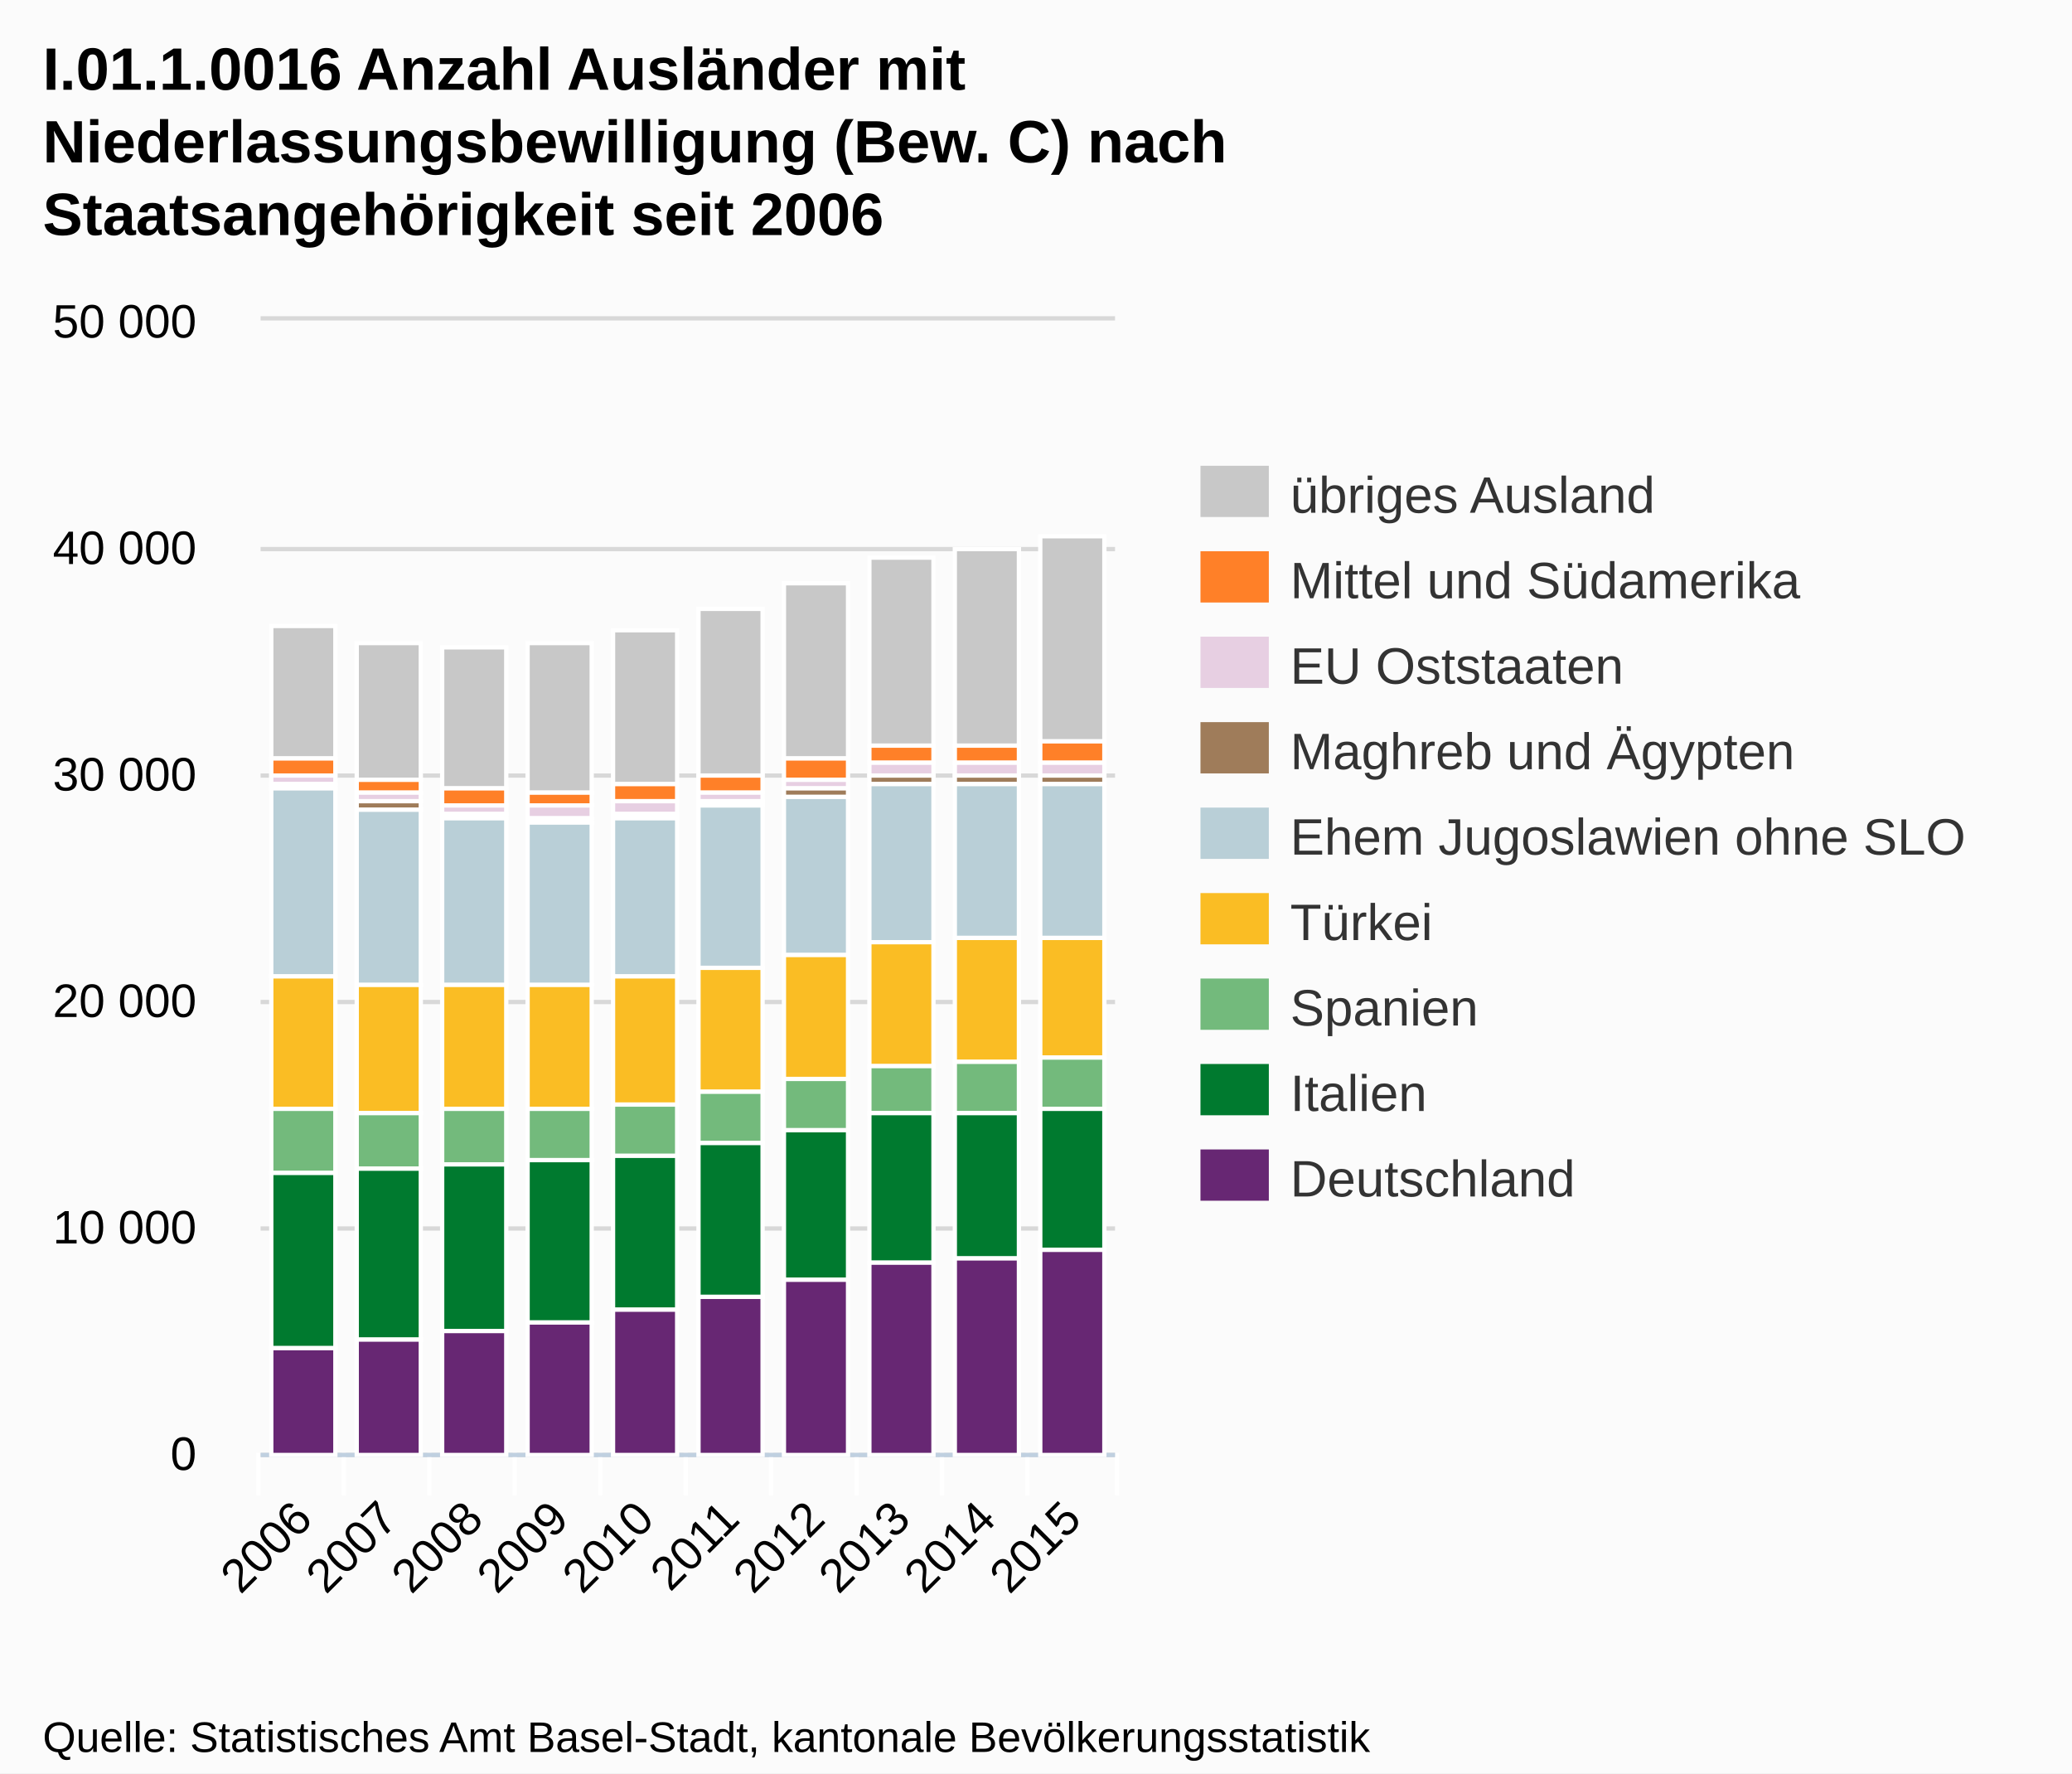
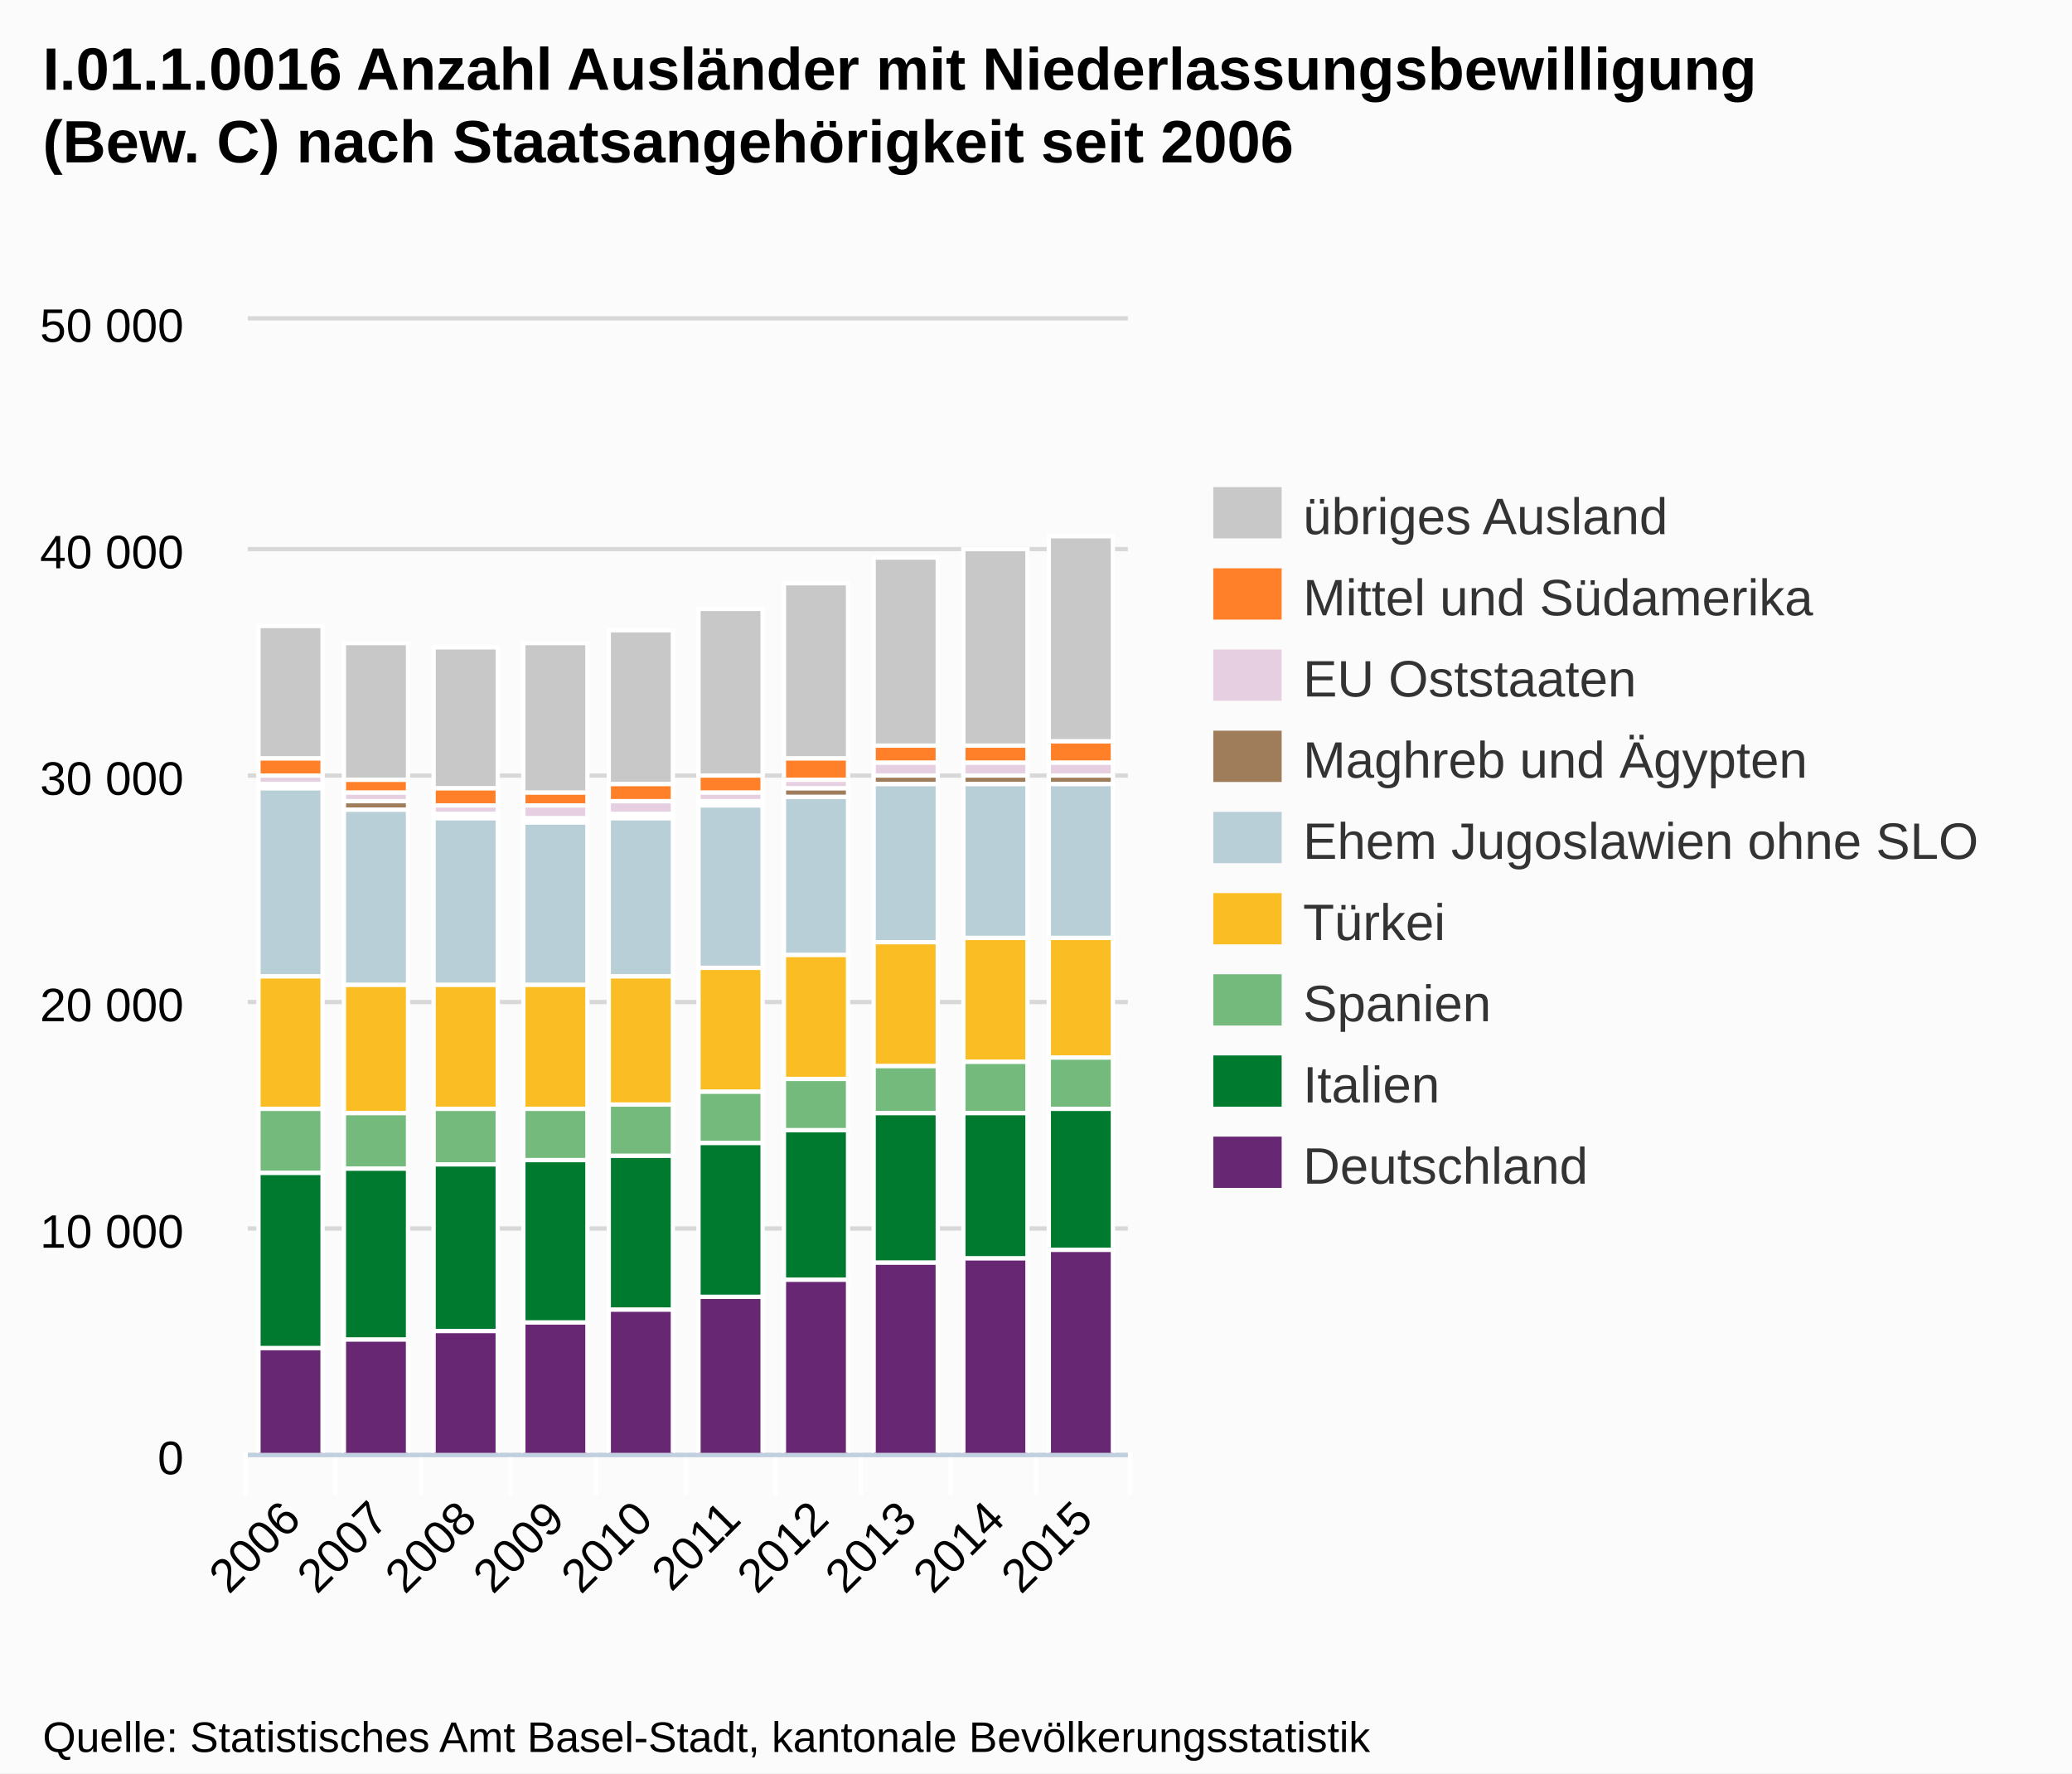
- <svg xmlns="http://www.w3.org/2000/svg" version="1.1" style="font-family:Arial;font-size:12px;" viewBox="0 0 485 415">
+ <svg xmlns="http://www.w3.org/2000/svg" version="1.1" style="font-family:arial;font-size:12px;" viewBox="0 0 485 415">
  <defs>
-     <clippath id="highcharts-1">
-       <rect x="0" y="0" width="200" height="265" />
-     </clippath>
+     <clipPath id="highcharts-3">
+       <rect x="0" y="0" width="206" height="265" />
+     </clipPath>
  </defs>
  <rect x="0" y="0" width="485" height="415" fill="#fbfbfb" class=" highcharts-background" />
  <g class="highcharts-grid" />
  <g class="highcharts-grid">
-     <path fill="none" d="M 61 340.5 L 261 340.5" stroke="#D8D8D8" stroke-width="1" opacity="1" />
-     <path fill="none" d="M 61 287.5 L 261 287.5" stroke="#D8D8D8" stroke-width="1" opacity="1" />
-     <path fill="none" d="M 61 234.5 L 261 234.5" stroke="#D8D8D8" stroke-width="1" opacity="1" />
-     <path fill="none" d="M 61 181.5 L 261 181.5" stroke="#D8D8D8" stroke-width="1" opacity="1" />
-     <path fill="none" d="M 61 128.5 L 261 128.5" stroke="#D8D8D8" stroke-width="1" opacity="1" />
-     <path fill="none" d="M 61 74.5 L 261 74.5" stroke="#D8D8D8" stroke-width="1" opacity="1" />
+     <path fill="none" d="M 58 340.5 L 264 340.5" stroke="#D8D8D8" stroke-width="1" opacity="1" />
+     <path fill="none" d="M 58 287.5 L 264 287.5" stroke="#D8D8D8" stroke-width="1" opacity="1" />
+     <path fill="none" d="M 58 234.5 L 264 234.5" stroke="#D8D8D8" stroke-width="1" opacity="1" />
+     <path fill="none" d="M 58 181.5 L 264 181.5" stroke="#D8D8D8" stroke-width="1" opacity="1" />
+     <path fill="none" d="M 58 128.5 L 264 128.5" stroke="#D8D8D8" stroke-width="1" opacity="1" />
+     <path fill="none" d="M 58 74.5 L 264 74.5" stroke="#D8D8D8" stroke-width="1" opacity="1" />
  </g>
  <g class="highcharts-axis">
-     <path fill="none" d="M 80.5 340 L 80.5 350" stroke="#FFFFFF" stroke-width="1" opacity="1" />
-     <path fill="none" d="M 100.5 340 L 100.5 350" stroke="#FFFFFF" stroke-width="1" opacity="1" />
-     <path fill="none" d="M 120.5 340 L 120.5 350" stroke="#FFFFFF" stroke-width="1" opacity="1" />
-     <path fill="none" d="M 140.5 340 L 140.5 350" stroke="#FFFFFF" stroke-width="1" opacity="1" />
+     <path fill="none" d="M 78.5 340 L 78.5 350" stroke="#FFFFFF" stroke-width="1" opacity="1" />
+     <path fill="none" d="M 98.5 340 L 98.5 350" stroke="#FFFFFF" stroke-width="1" opacity="1" />
+     <path fill="none" d="M 119.5 340 L 119.5 350" stroke="#FFFFFF" stroke-width="1" opacity="1" />
+     <path fill="none" d="M 139.5 340 L 139.5 350" stroke="#FFFFFF" stroke-width="1" opacity="1" />
    <path fill="none" d="M 160.5 340 L 160.5 350" stroke="#FFFFFF" stroke-width="1" opacity="1" />
-     <path fill="none" d="M 180.5 340 L 180.5 350" stroke="#FFFFFF" stroke-width="1" opacity="1" />
-     <path fill="none" d="M 200.5 340 L 200.5 350" stroke="#FFFFFF" stroke-width="1" opacity="1" />
-     <path fill="none" d="M 220.5 340 L 220.5 350" stroke="#FFFFFF" stroke-width="1" opacity="1" />
-     <path fill="none" d="M 240.5 340 L 240.5 350" stroke="#FFFFFF" stroke-width="1" opacity="1" />
-     <path fill="none" d="M 261.5 340 L 261.5 350" stroke="#FFFFFF" stroke-width="1" opacity="1" />
-     <path fill="none" d="M 60.5 340 L 60.5 350" stroke="#FFFFFF" stroke-width="1" opacity="1" />
-     <path fill="none" d="M 61 340.5 L 261 340.5" stroke="#C0D0E0" stroke-width="1" />
+     <path fill="none" d="M 181.5 340 L 181.5 350" stroke="#FFFFFF" stroke-width="1" opacity="1" />
+     <path fill="none" d="M 201.5 340 L 201.5 350" stroke="#FFFFFF" stroke-width="1" opacity="1" />
+     <path fill="none" d="M 222.5 340 L 222.5 350" stroke="#FFFFFF" stroke-width="1" opacity="1" />
+     <path fill="none" d="M 242.5 340 L 242.5 350" stroke="#FFFFFF" stroke-width="1" opacity="1" />
+     <path fill="none" d="M 264.5 340 L 264.5 350" stroke="#FFFFFF" stroke-width="1" opacity="1" />
+     <path fill="none" d="M 57.5 340 L 57.5 350" stroke="#FFFFFF" stroke-width="1" opacity="1" />
+     <path fill="none" d="M 58 340.5 L 264 340.5" stroke="#C0D0E0" stroke-width="1" />
  </g>
  <g class="highcharts-axis" />
  <g class="highcharts-series-group">
-     <g class="highcharts-series highcharts-series-0 highcharts-tracker" transform="translate(61,75) scale(1 1)" style="" clip-path="url(#highcharts-1)">
+     <g class="highcharts-series highcharts-series-0" transform="translate(58,75) scale(1 1)" clip-path="url(#highcharts-3)">
      <rect x="2.5" y="71.5" width="15" height="31" stroke="#FFFFFF" stroke-width="1" fill="#C8C8C8" rx="0" ry="0" />
      <rect x="22.5" y="75.5" width="15" height="32" stroke="#FFFFFF" stroke-width="1" fill="#C8C8C8" rx="0" ry="0" />
-       <rect x="42.5" y="76.5" width="15" height="33" stroke="#FFFFFF" stroke-width="1" fill="#C8C8C8" rx="0" ry="0" />
-       <rect x="62.5" y="75.5" width="15" height="35" stroke="#FFFFFF" stroke-width="1" fill="#C8C8C8" rx="0" ry="0" />
-       <rect x="82.5" y="72.5" width="15" height="36" stroke="#FFFFFF" stroke-width="1" fill="#C8C8C8" rx="0" ry="0" />
-       <rect x="102.5" y="67.5" width="15" height="39" stroke="#FFFFFF" stroke-width="1" fill="#C8C8C8" rx="0" ry="0" />
-       <rect x="122.5" y="61.5" width="15" height="41" stroke="#FFFFFF" stroke-width="1" fill="#C8C8C8" rx="0" ry="0" />
-       <rect x="142.5" y="55.5" width="15" height="44" stroke="#FFFFFF" stroke-width="1" fill="#C8C8C8" rx="0" ry="0" />
-       <rect x="162.5" y="53.5" width="15" height="46" stroke="#FFFFFF" stroke-width="1" fill="#C8C8C8" rx="0" ry="0" />
-       <rect x="182.5" y="50.5" width="15" height="48" stroke="#FFFFFF" stroke-width="1" fill="#C8C8C8" rx="0" ry="0" />
-     </g>
-     <g class="highcharts-markers highcharts-series-0" transform="translate(61,75) scale(1 1)" clip-path="none" />
-     <g class="highcharts-series highcharts-series-1 highcharts-tracker" transform="translate(61,75) scale(1 1)" style="" clip-path="url(#highcharts-1)">
+       <rect x="43.5" y="76.5" width="15" height="33" stroke="#FFFFFF" stroke-width="1" fill="#C8C8C8" rx="0" ry="0" />
+       <rect x="64.5" y="75.5" width="15" height="35" stroke="#FFFFFF" stroke-width="1" fill="#C8C8C8" rx="0" ry="0" />
+       <rect x="84.5" y="72.5" width="15" height="36" stroke="#FFFFFF" stroke-width="1" fill="#C8C8C8" rx="0" ry="0" />
+       <rect x="105.5" y="67.5" width="15" height="39" stroke="#FFFFFF" stroke-width="1" fill="#C8C8C8" rx="0" ry="0" />
+       <rect x="125.5" y="61.5" width="15" height="41" stroke="#FFFFFF" stroke-width="1" fill="#C8C8C8" rx="0" ry="0" />
+       <rect x="146.5" y="55.5" width="15" height="44" stroke="#FFFFFF" stroke-width="1" fill="#C8C8C8" rx="0" ry="0" />
+       <rect x="167.5" y="53.5" width="15" height="46" stroke="#FFFFFF" stroke-width="1" fill="#C8C8C8" rx="0" ry="0" />
+       <rect x="187.5" y="50.5" width="15" height="48" stroke="#FFFFFF" stroke-width="1" fill="#C8C8C8" rx="0" ry="0" />
+     </g>
+     <g class="highcharts-markers highcharts-series-0" transform="translate(58,75) scale(1 1)" clip-path="none" />
+     <g class="highcharts-series highcharts-series-1" transform="translate(58,75) scale(1 1)" clip-path="url(#highcharts-3)">
      <rect x="2.5" y="102.5" width="15" height="4" stroke="#FFFFFF" stroke-width="1" fill="#FF8028" rx="0" ry="0" />
      <rect x="22.5" y="107.5" width="15" height="3" stroke="#FFFFFF" stroke-width="1" fill="#FF8028" rx="0" ry="0" />
-       <rect x="42.5" y="109.5" width="15" height="4" stroke="#FFFFFF" stroke-width="1" fill="#FF8028" rx="0" ry="0" />
-       <rect x="62.5" y="110.5" width="15" height="3" stroke="#FFFFFF" stroke-width="1" fill="#FF8028" rx="0" ry="0" />
-       <rect x="82.5" y="108.5" width="15" height="4" stroke="#FFFFFF" stroke-width="1" fill="#FF8028" rx="0" ry="0" />
-       <rect x="102.5" y="106.5" width="15" height="4" stroke="#FFFFFF" stroke-width="1" fill="#FF8028" rx="0" ry="0" />
-       <rect x="122.5" y="102.5" width="15" height="5" stroke="#FFFFFF" stroke-width="1" fill="#FF8028" rx="0" ry="0" />
-       <rect x="142.5" y="99.5" width="15" height="4" stroke="#FFFFFF" stroke-width="1" fill="#FF8028" rx="0" ry="0" />
-       <rect x="162.5" y="99.5" width="15" height="4" stroke="#FFFFFF" stroke-width="1" fill="#FF8028" rx="0" ry="0" />
-       <rect x="182.5" y="98.5" width="15" height="5" stroke="#FFFFFF" stroke-width="1" fill="#FF8028" rx="0" ry="0" />
-     </g>
-     <g class="highcharts-markers highcharts-series-1" transform="translate(61,75) scale(1 1)" clip-path="none" />
-     <g class="highcharts-series highcharts-series-2 highcharts-tracker" transform="translate(61,75) scale(1 1)" style="" clip-path="url(#highcharts-1)">
+       <rect x="43.5" y="109.5" width="15" height="4" stroke="#FFFFFF" stroke-width="1" fill="#FF8028" rx="0" ry="0" />
+       <rect x="64.5" y="110.5" width="15" height="3" stroke="#FFFFFF" stroke-width="1" fill="#FF8028" rx="0" ry="0" />
+       <rect x="84.5" y="108.5" width="15" height="4" stroke="#FFFFFF" stroke-width="1" fill="#FF8028" rx="0" ry="0" />
+       <rect x="105.5" y="106.5" width="15" height="4" stroke="#FFFFFF" stroke-width="1" fill="#FF8028" rx="0" ry="0" />
+       <rect x="125.5" y="102.5" width="15" height="5" stroke="#FFFFFF" stroke-width="1" fill="#FF8028" rx="0" ry="0" />
+       <rect x="146.5" y="99.5" width="15" height="4" stroke="#FFFFFF" stroke-width="1" fill="#FF8028" rx="0" ry="0" />
+       <rect x="167.5" y="99.5" width="15" height="4" stroke="#FFFFFF" stroke-width="1" fill="#FF8028" rx="0" ry="0" />
+       <rect x="187.5" y="98.5" width="15" height="5" stroke="#FFFFFF" stroke-width="1" fill="#FF8028" rx="0" ry="0" />
+     </g>
+     <g class="highcharts-markers highcharts-series-1" transform="translate(58,75) scale(1 1)" clip-path="none" />
+     <g class="highcharts-series highcharts-series-2" transform="translate(58,75) scale(1 1)" clip-path="url(#highcharts-3)">
      <rect x="2.5" y="106.5" width="15" height="2" stroke="#FFFFFF" stroke-width="1" fill="#E7CFE2" rx="0" ry="0" />
      <rect x="22.5" y="110.5" width="15" height="2" stroke="#FFFFFF" stroke-width="1" fill="#E7CFE2" rx="0" ry="0" />
-       <rect x="42.5" y="113.5" width="15" height="2" stroke="#FFFFFF" stroke-width="1" fill="#E7CFE2" rx="0" ry="0" />
-       <rect x="62.5" y="113.5" width="15" height="3" stroke="#FFFFFF" stroke-width="1" fill="#E7CFE2" rx="0" ry="0" />
-       <rect x="82.5" y="112.5" width="15" height="3" stroke="#FFFFFF" stroke-width="1" fill="#E7CFE2" rx="0" ry="0" />
-       <rect x="102.5" y="110.5" width="15" height="2" stroke="#FFFFFF" stroke-width="1" fill="#E7CFE2" rx="0" ry="0" />
-       <rect x="122.5" y="107.5" width="15" height="2" stroke="#FFFFFF" stroke-width="1" fill="#E7CFE2" rx="0" ry="0" />
-       <rect x="142.5" y="103.5" width="15" height="3" stroke="#FFFFFF" stroke-width="1" fill="#E7CFE2" rx="0" ry="0" />
-       <rect x="162.5" y="103.5" width="15" height="3" stroke="#FFFFFF" stroke-width="1" fill="#E7CFE2" rx="0" ry="0" />
-       <rect x="182.5" y="103.5" width="15" height="3" stroke="#FFFFFF" stroke-width="1" fill="#E7CFE2" rx="0" ry="0" />
-     </g>
-     <g class="highcharts-markers highcharts-series-2" transform="translate(61,75) scale(1 1)" clip-path="none" />
-     <g class="highcharts-series highcharts-series-3 highcharts-tracker" transform="translate(61,75) scale(1 1)" style="" clip-path="url(#highcharts-1)">
+       <rect x="43.5" y="113.5" width="15" height="2" stroke="#FFFFFF" stroke-width="1" fill="#E7CFE2" rx="0" ry="0" />
+       <rect x="64.5" y="113.5" width="15" height="3" stroke="#FFFFFF" stroke-width="1" fill="#E7CFE2" rx="0" ry="0" />
+       <rect x="84.5" y="112.5" width="15" height="3" stroke="#FFFFFF" stroke-width="1" fill="#E7CFE2" rx="0" ry="0" />
+       <rect x="105.5" y="110.5" width="15" height="2" stroke="#FFFFFF" stroke-width="1" fill="#E7CFE2" rx="0" ry="0" />
+       <rect x="125.5" y="107.5" width="15" height="2" stroke="#FFFFFF" stroke-width="1" fill="#E7CFE2" rx="0" ry="0" />
+       <rect x="146.5" y="103.5" width="15" height="3" stroke="#FFFFFF" stroke-width="1" fill="#E7CFE2" rx="0" ry="0" />
+       <rect x="167.5" y="103.5" width="15" height="3" stroke="#FFFFFF" stroke-width="1" fill="#E7CFE2" rx="0" ry="0" />
+       <rect x="187.5" y="103.5" width="15" height="3" stroke="#FFFFFF" stroke-width="1" fill="#E7CFE2" rx="0" ry="0" />
+     </g>
+     <g class="highcharts-markers highcharts-series-2" transform="translate(58,75) scale(1 1)" clip-path="none" />
+     <g class="highcharts-series highcharts-series-3" transform="translate(58,75) scale(1 1)" clip-path="url(#highcharts-3)">
      <rect x="2.5" y="108.5" width="15" height="1" stroke="#FFFFFF" stroke-width="1" fill="#9F7C5A" rx="0" ry="0" />
      <rect x="22.5" y="112.5" width="15" height="2" stroke="#FFFFFF" stroke-width="1" fill="#9F7C5A" rx="0" ry="0" />
-       <rect x="42.5" y="115.5" width="15" height="1" stroke="#FFFFFF" stroke-width="1" fill="#9F7C5A" rx="0" ry="0" />
-       <rect x="62.5" y="116.5" width="15" height="1" stroke="#FFFFFF" stroke-width="1" fill="#9F7C5A" rx="0" ry="0" />
-       <rect x="82.5" y="115.5" width="15" height="1" stroke="#FFFFFF" stroke-width="1" fill="#9F7C5A" rx="0" ry="0" />
-       <rect x="102.5" y="112.5" width="15" height="1" stroke="#FFFFFF" stroke-width="1" fill="#9F7C5A" rx="0" ry="0" />
-       <rect x="122.5" y="109.5" width="15" height="2" stroke="#FFFFFF" stroke-width="1" fill="#9F7C5A" rx="0" ry="0" />
-       <rect x="142.5" y="106.5" width="15" height="2" stroke="#FFFFFF" stroke-width="1" fill="#9F7C5A" rx="0" ry="0" />
-       <rect x="162.5" y="106.5" width="15" height="2" stroke="#FFFFFF" stroke-width="1" fill="#9F7C5A" rx="0" ry="0" />
-       <rect x="182.5" y="106.5" width="15" height="2" stroke="#FFFFFF" stroke-width="1" fill="#9F7C5A" rx="0" ry="0" />
-     </g>
-     <g class="highcharts-markers highcharts-series-3" transform="translate(61,75) scale(1 1)" clip-path="none" />
-     <g class="highcharts-series highcharts-series-4 highcharts-tracker" transform="translate(61,75) scale(1 1)" style="" clip-path="url(#highcharts-1)">
+       <rect x="43.5" y="115.5" width="15" height="1" stroke="#FFFFFF" stroke-width="1" fill="#9F7C5A" rx="0" ry="0" />
+       <rect x="64.5" y="116.5" width="15" height="1" stroke="#FFFFFF" stroke-width="1" fill="#9F7C5A" rx="0" ry="0" />
+       <rect x="84.5" y="115.5" width="15" height="1" stroke="#FFFFFF" stroke-width="1" fill="#9F7C5A" rx="0" ry="0" />
+       <rect x="105.5" y="112.5" width="15" height="1" stroke="#FFFFFF" stroke-width="1" fill="#9F7C5A" rx="0" ry="0" />
+       <rect x="125.5" y="109.5" width="15" height="2" stroke="#FFFFFF" stroke-width="1" fill="#9F7C5A" rx="0" ry="0" />
+       <rect x="146.5" y="106.5" width="15" height="2" stroke="#FFFFFF" stroke-width="1" fill="#9F7C5A" rx="0" ry="0" />
+       <rect x="167.5" y="106.5" width="15" height="2" stroke="#FFFFFF" stroke-width="1" fill="#9F7C5A" rx="0" ry="0" />
+       <rect x="187.5" y="106.5" width="15" height="2" stroke="#FFFFFF" stroke-width="1" fill="#9F7C5A" rx="0" ry="0" />
+     </g>
+     <g class="highcharts-markers highcharts-series-3" transform="translate(58,75) scale(1 1)" clip-path="none" />
+     <g class="highcharts-series highcharts-series-4" transform="translate(58,75) scale(1 1)" clip-path="url(#highcharts-3)">
      <rect x="2.5" y="109.5" width="15" height="44" stroke="#FFFFFF" stroke-width="1" fill="#B9CFD7" rx="0" ry="0" />
      <rect x="22.5" y="114.5" width="15" height="41" stroke="#FFFFFF" stroke-width="1" fill="#B9CFD7" rx="0" ry="0" />
-       <rect x="42.5" y="116.5" width="15" height="39" stroke="#FFFFFF" stroke-width="1" fill="#B9CFD7" rx="0" ry="0" />
-       <rect x="62.5" y="117.5" width="15" height="38" stroke="#FFFFFF" stroke-width="1" fill="#B9CFD7" rx="0" ry="0" />
-       <rect x="82.5" y="116.5" width="15" height="37" stroke="#FFFFFF" stroke-width="1" fill="#B9CFD7" rx="0" ry="0" />
-       <rect x="102.5" y="113.5" width="15" height="38" stroke="#FFFFFF" stroke-width="1" fill="#B9CFD7" rx="0" ry="0" />
-       <rect x="122.5" y="111.5" width="15" height="37" stroke="#FFFFFF" stroke-width="1" fill="#B9CFD7" rx="0" ry="0" />
-       <rect x="142.5" y="108.5" width="15" height="37" stroke="#FFFFFF" stroke-width="1" fill="#B9CFD7" rx="0" ry="0" />
-       <rect x="162.5" y="108.5" width="15" height="36" stroke="#FFFFFF" stroke-width="1" fill="#B9CFD7" rx="0" ry="0" />
-       <rect x="182.5" y="108.5" width="15" height="36" stroke="#FFFFFF" stroke-width="1" fill="#B9CFD7" rx="0" ry="0" />
-     </g>
-     <g class="highcharts-markers highcharts-series-4" transform="translate(61,75) scale(1 1)" clip-path="none" />
-     <g class="highcharts-series highcharts-series-5 highcharts-tracker" transform="translate(61,75) scale(1 1)" style="" clip-path="url(#highcharts-1)">
+       <rect x="43.5" y="116.5" width="15" height="39" stroke="#FFFFFF" stroke-width="1" fill="#B9CFD7" rx="0" ry="0" />
+       <rect x="64.5" y="117.5" width="15" height="38" stroke="#FFFFFF" stroke-width="1" fill="#B9CFD7" rx="0" ry="0" />
+       <rect x="84.5" y="116.5" width="15" height="37" stroke="#FFFFFF" stroke-width="1" fill="#B9CFD7" rx="0" ry="0" />
+       <rect x="105.5" y="113.5" width="15" height="38" stroke="#FFFFFF" stroke-width="1" fill="#B9CFD7" rx="0" ry="0" />
+       <rect x="125.5" y="111.5" width="15" height="37" stroke="#FFFFFF" stroke-width="1" fill="#B9CFD7" rx="0" ry="0" />
+       <rect x="146.5" y="108.5" width="15" height="37" stroke="#FFFFFF" stroke-width="1" fill="#B9CFD7" rx="0" ry="0" />
+       <rect x="167.5" y="108.5" width="15" height="36" stroke="#FFFFFF" stroke-width="1" fill="#B9CFD7" rx="0" ry="0" />
+       <rect x="187.5" y="108.5" width="15" height="36" stroke="#FFFFFF" stroke-width="1" fill="#B9CFD7" rx="0" ry="0" />
+     </g>
+     <g class="highcharts-markers highcharts-series-4" transform="translate(58,75) scale(1 1)" clip-path="none" />
+     <g class="highcharts-series highcharts-series-5" transform="translate(58,75) scale(1 1)" clip-path="url(#highcharts-3)">
      <rect x="2.5" y="153.5" width="15" height="31" stroke="#FFFFFF" stroke-width="1" fill="#FABD24" rx="0" ry="0" />
      <rect x="22.5" y="155.5" width="15" height="30" stroke="#FFFFFF" stroke-width="1" fill="#FABD24" rx="0" ry="0" />
-       <rect x="42.5" y="155.5" width="15" height="29" stroke="#FFFFFF" stroke-width="1" fill="#FABD24" rx="0" ry="0" />
-       <rect x="62.5" y="155.5" width="15" height="29" stroke="#FFFFFF" stroke-width="1" fill="#FABD24" rx="0" ry="0" />
-       <rect x="82.5" y="153.5" width="15" height="30" stroke="#FFFFFF" stroke-width="1" fill="#FABD24" rx="0" ry="0" />
-       <rect x="102.5" y="151.5" width="15" height="29" stroke="#FFFFFF" stroke-width="1" fill="#FABD24" rx="0" ry="0" />
-       <rect x="122.5" y="148.5" width="15" height="29" stroke="#FFFFFF" stroke-width="1" fill="#FABD24" rx="0" ry="0" />
-       <rect x="142.5" y="145.5" width="15" height="29" stroke="#FFFFFF" stroke-width="1" fill="#FABD24" rx="0" ry="0" />
-       <rect x="162.5" y="144.5" width="15" height="29" stroke="#FFFFFF" stroke-width="1" fill="#FABD24" rx="0" ry="0" />
-       <rect x="182.5" y="144.5" width="15" height="28" stroke="#FFFFFF" stroke-width="1" fill="#FABD24" rx="0" ry="0" />
-     </g>
-     <g class="highcharts-markers highcharts-series-5" transform="translate(61,75) scale(1 1)" clip-path="none" />
-     <g class="highcharts-series highcharts-series-6 highcharts-tracker" transform="translate(61,75) scale(1 1)" style="" clip-path="url(#highcharts-1)">
+       <rect x="43.5" y="155.5" width="15" height="29" stroke="#FFFFFF" stroke-width="1" fill="#FABD24" rx="0" ry="0" />
+       <rect x="64.5" y="155.5" width="15" height="29" stroke="#FFFFFF" stroke-width="1" fill="#FABD24" rx="0" ry="0" />
+       <rect x="84.5" y="153.5" width="15" height="30" stroke="#FFFFFF" stroke-width="1" fill="#FABD24" rx="0" ry="0" />
+       <rect x="105.5" y="151.5" width="15" height="29" stroke="#FFFFFF" stroke-width="1" fill="#FABD24" rx="0" ry="0" />
+       <rect x="125.5" y="148.5" width="15" height="29" stroke="#FFFFFF" stroke-width="1" fill="#FABD24" rx="0" ry="0" />
+       <rect x="146.5" y="145.5" width="15" height="29" stroke="#FFFFFF" stroke-width="1" fill="#FABD24" rx="0" ry="0" />
+       <rect x="167.5" y="144.5" width="15" height="29" stroke="#FFFFFF" stroke-width="1" fill="#FABD24" rx="0" ry="0" />
+       <rect x="187.5" y="144.5" width="15" height="28" stroke="#FFFFFF" stroke-width="1" fill="#FABD24" rx="0" ry="0" />
+     </g>
+     <g class="highcharts-markers highcharts-series-5" transform="translate(58,75) scale(1 1)" clip-path="none" />
+     <g class="highcharts-series highcharts-series-6" transform="translate(58,75) scale(1 1)" clip-path="url(#highcharts-3)">
      <rect x="2.5" y="184.5" width="15" height="15" stroke="#FFFFFF" stroke-width="1" fill="#73BA7C" rx="0" ry="0" />
      <rect x="22.5" y="185.5" width="15" height="13" stroke="#FFFFFF" stroke-width="1" fill="#73BA7C" rx="0" ry="0" />
-       <rect x="42.5" y="184.5" width="15" height="13" stroke="#FFFFFF" stroke-width="1" fill="#73BA7C" rx="0" ry="0" />
-       <rect x="62.5" y="184.5" width="15" height="12" stroke="#FFFFFF" stroke-width="1" fill="#73BA7C" rx="0" ry="0" />
-       <rect x="82.5" y="183.5" width="15" height="12" stroke="#FFFFFF" stroke-width="1" fill="#73BA7C" rx="0" ry="0" />
-       <rect x="102.5" y="180.5" width="15" height="12" stroke="#FFFFFF" stroke-width="1" fill="#73BA7C" rx="0" ry="0" />
-       <rect x="122.5" y="177.5" width="15" height="12" stroke="#FFFFFF" stroke-width="1" fill="#73BA7C" rx="0" ry="0" />
-       <rect x="142.5" y="174.5" width="15" height="11" stroke="#FFFFFF" stroke-width="1" fill="#73BA7C" rx="0" ry="0" />
-       <rect x="162.5" y="173.5" width="15" height="12" stroke="#FFFFFF" stroke-width="1" fill="#73BA7C" rx="0" ry="0" />
-       <rect x="182.5" y="172.5" width="15" height="12" stroke="#FFFFFF" stroke-width="1" fill="#73BA7C" rx="0" ry="0" />
-     </g>
-     <g class="highcharts-markers highcharts-series-6" transform="translate(61,75) scale(1 1)" clip-path="none" />
-     <g class="highcharts-series highcharts-series-7 highcharts-tracker" transform="translate(61,75) scale(1 1)" style="" clip-path="url(#highcharts-1)">
+       <rect x="43.5" y="184.5" width="15" height="13" stroke="#FFFFFF" stroke-width="1" fill="#73BA7C" rx="0" ry="0" />
+       <rect x="64.5" y="184.5" width="15" height="12" stroke="#FFFFFF" stroke-width="1" fill="#73BA7C" rx="0" ry="0" />
+       <rect x="84.5" y="183.5" width="15" height="12" stroke="#FFFFFF" stroke-width="1" fill="#73BA7C" rx="0" ry="0" />
+       <rect x="105.5" y="180.5" width="15" height="12" stroke="#FFFFFF" stroke-width="1" fill="#73BA7C" rx="0" ry="0" />
+       <rect x="125.5" y="177.5" width="15" height="12" stroke="#FFFFFF" stroke-width="1" fill="#73BA7C" rx="0" ry="0" />
+       <rect x="146.5" y="174.5" width="15" height="11" stroke="#FFFFFF" stroke-width="1" fill="#73BA7C" rx="0" ry="0" />
+       <rect x="167.5" y="173.5" width="15" height="12" stroke="#FFFFFF" stroke-width="1" fill="#73BA7C" rx="0" ry="0" />
+       <rect x="187.5" y="172.5" width="15" height="12" stroke="#FFFFFF" stroke-width="1" fill="#73BA7C" rx="0" ry="0" />
+     </g>
+     <g class="highcharts-markers highcharts-series-6" transform="translate(58,75) scale(1 1)" clip-path="none" />
+     <g class="highcharts-series highcharts-series-7" transform="translate(58,75) scale(1 1)" clip-path="url(#highcharts-3)">
      <rect x="2.5" y="199.5" width="15" height="41" stroke="#FFFFFF" stroke-width="1" fill="#007A2F" rx="0" ry="0" />
      <rect x="22.5" y="198.5" width="15" height="40" stroke="#FFFFFF" stroke-width="1" fill="#007A2F" rx="0" ry="0" />
-       <rect x="42.5" y="197.5" width="15" height="39" stroke="#FFFFFF" stroke-width="1" fill="#007A2F" rx="0" ry="0" />
-       <rect x="62.5" y="196.5" width="15" height="38" stroke="#FFFFFF" stroke-width="1" fill="#007A2F" rx="0" ry="0" />
-       <rect x="82.5" y="195.5" width="15" height="36" stroke="#FFFFFF" stroke-width="1" fill="#007A2F" rx="0" ry="0" />
-       <rect x="102.5" y="192.5" width="15" height="36" stroke="#FFFFFF" stroke-width="1" fill="#007A2F" rx="0" ry="0" />
-       <rect x="122.5" y="189.5" width="15" height="35" stroke="#FFFFFF" stroke-width="1" fill="#007A2F" rx="0" ry="0" />
-       <rect x="142.5" y="185.5" width="15" height="35" stroke="#FFFFFF" stroke-width="1" fill="#007A2F" rx="0" ry="0" />
-       <rect x="162.5" y="185.5" width="15" height="34" stroke="#FFFFFF" stroke-width="1" fill="#007A2F" rx="0" ry="0" />
-       <rect x="182.5" y="184.5" width="15" height="33" stroke="#FFFFFF" stroke-width="1" fill="#007A2F" rx="0" ry="0" />
-     </g>
-     <g class="highcharts-markers highcharts-series-7" transform="translate(61,75) scale(1 1)" clip-path="none" />
-     <g class="highcharts-series highcharts-series-8 highcharts-tracker" transform="translate(61,75) scale(1 1)" style="" clip-path="url(#highcharts-1)">
+       <rect x="43.5" y="197.5" width="15" height="39" stroke="#FFFFFF" stroke-width="1" fill="#007A2F" rx="0" ry="0" />
+       <rect x="64.5" y="196.5" width="15" height="38" stroke="#FFFFFF" stroke-width="1" fill="#007A2F" rx="0" ry="0" />
+       <rect x="84.5" y="195.5" width="15" height="36" stroke="#FFFFFF" stroke-width="1" fill="#007A2F" rx="0" ry="0" />
+       <rect x="105.5" y="192.5" width="15" height="36" stroke="#FFFFFF" stroke-width="1" fill="#007A2F" rx="0" ry="0" />
+       <rect x="125.5" y="189.5" width="15" height="35" stroke="#FFFFFF" stroke-width="1" fill="#007A2F" rx="0" ry="0" />
+       <rect x="146.5" y="185.5" width="15" height="35" stroke="#FFFFFF" stroke-width="1" fill="#007A2F" rx="0" ry="0" />
+       <rect x="167.5" y="185.5" width="15" height="34" stroke="#FFFFFF" stroke-width="1" fill="#007A2F" rx="0" ry="0" />
+       <rect x="187.5" y="184.5" width="15" height="33" stroke="#FFFFFF" stroke-width="1" fill="#007A2F" rx="0" ry="0" />
+     </g>
+     <g class="highcharts-markers highcharts-series-7" transform="translate(58,75) scale(1 1)" clip-path="none" />
+     <g class="highcharts-series highcharts-series-8" transform="translate(58,75) scale(1 1)" clip-path="url(#highcharts-3)">
      <rect x="2.5" y="240.5" width="15" height="25" stroke="#FFFFFF" stroke-width="1" fill="#672773" rx="0" ry="0" />
      <rect x="22.5" y="238.5" width="15" height="27" stroke="#FFFFFF" stroke-width="1" fill="#672773" rx="0" ry="0" />
-       <rect x="42.5" y="236.5" width="15" height="29" stroke="#FFFFFF" stroke-width="1" fill="#672773" rx="0" ry="0" />
-       <rect x="62.5" y="234.5" width="15" height="31" stroke="#FFFFFF" stroke-width="1" fill="#672773" rx="0" ry="0" />
-       <rect x="82.5" y="231.5" width="15" height="34" stroke="#FFFFFF" stroke-width="1" fill="#672773" rx="0" ry="0" />
-       <rect x="102.5" y="228.5" width="15" height="37" stroke="#FFFFFF" stroke-width="1" fill="#672773" rx="0" ry="0" />
-       <rect x="122.5" y="224.5" width="15" height="41" stroke="#FFFFFF" stroke-width="1" fill="#672773" rx="0" ry="0" />
-       <rect x="142.5" y="220.5" width="15" height="45" stroke="#FFFFFF" stroke-width="1" fill="#672773" rx="0" ry="0" />
-       <rect x="162.5" y="219.5" width="15" height="46" stroke="#FFFFFF" stroke-width="1" fill="#672773" rx="0" ry="0" />
-       <rect x="182.5" y="217.5" width="15" height="48" stroke="#FFFFFF" stroke-width="1" fill="#672773" rx="0" ry="0" />
-     </g>
-     <g class="highcharts-markers highcharts-series-8" transform="translate(61,75) scale(1 1)" clip-path="none" />
+       <rect x="43.5" y="236.5" width="15" height="29" stroke="#FFFFFF" stroke-width="1" fill="#672773" rx="0" ry="0" />
+       <rect x="64.5" y="234.5" width="15" height="31" stroke="#FFFFFF" stroke-width="1" fill="#672773" rx="0" ry="0" />
+       <rect x="84.5" y="231.5" width="15" height="34" stroke="#FFFFFF" stroke-width="1" fill="#672773" rx="0" ry="0" />
+       <rect x="105.5" y="228.5" width="15" height="37" stroke="#FFFFFF" stroke-width="1" fill="#672773" rx="0" ry="0" />
+       <rect x="125.5" y="224.5" width="15" height="41" stroke="#FFFFFF" stroke-width="1" fill="#672773" rx="0" ry="0" />
+       <rect x="146.5" y="220.5" width="15" height="45" stroke="#FFFFFF" stroke-width="1" fill="#672773" rx="0" ry="0" />
+       <rect x="167.5" y="219.5" width="15" height="46" stroke="#FFFFFF" stroke-width="1" fill="#672773" rx="0" ry="0" />
+       <rect x="187.5" y="217.5" width="15" height="48" stroke="#FFFFFF" stroke-width="1" fill="#672773" rx="0" ry="0" />
+     </g>
+     <g class="highcharts-markers highcharts-series-8" transform="translate(58,75) scale(1 1)" clip-path="none" />
  </g>
  <text x="10" text-anchor="start" class="highcharts-title" style="color:#000000;font-size:14px;font-weight:bold;fill:#000000;width:421px;" y="21">
-     <tspan>I.01.1.0016 Anzahl Ausländer mit</tspan>
-     <tspan dy="17" x="10">Niederlassungsbewilligung (Bew. C) nach</tspan>
-     <tspan dy="17" x="10">Staatsangehörigkeit seit 2006</tspan>
+     <tspan>I.01.1.0016 Anzahl Ausländer mit Niederlassungsbewilligung</tspan>
+     <tspan dy="17" x="10">(Bew. C) nach Staatsangehörigkeit seit 2006</tspan>
  </text>
-   <g class="highcharts-legend" transform="translate(273,102)">
+   <g class="highcharts-legend" transform="translate(276,107)">
    <g>
      <g>
        <g class="highcharts-legend-item" transform="translate(8,3)">
          <text x="21" style="color:#333333;font-size:12px;font-weight:normal;cursor:pointer;fill:#333333;" text-anchor="start" y="15">
            <tspan>übriges Ausland</tspan>
          </text>
          <rect x="0" y="4" width="16" height="12" fill="#C8C8C8" />
        </g>
-         <g class="highcharts-legend-item" transform="translate(8,23)">
+         <g class="highcharts-legend-item" transform="translate(8,22)">
          <text x="21" y="15" style="color:#333333;font-size:12px;font-weight:normal;cursor:pointer;fill:#333333;" text-anchor="start">
            <tspan>Mittel und Südamerika</tspan>
          </text>
          <rect x="0" y="4" width="16" height="12" fill="#FF8028" />
        </g>
-         <g class="highcharts-legend-item" transform="translate(8,43)">
+         <g class="highcharts-legend-item" transform="translate(8,41)">
          <text x="21" y="15" style="color:#333333;font-size:12px;font-weight:normal;cursor:pointer;fill:#333333;" text-anchor="start">
            <tspan>EU Oststaaten</tspan>
          </text>
          <rect x="0" y="4" width="16" height="12" fill="#E7CFE2" />
        </g>
-         <g class="highcharts-legend-item" transform="translate(8,63)">
+         <g class="highcharts-legend-item" transform="translate(8,60)">
          <text x="21" y="15" style="color:#333333;font-size:12px;font-weight:normal;cursor:pointer;fill:#333333;" text-anchor="start">
            <tspan>Maghreb und Ägypten</tspan>
          </text>
          <rect x="0" y="4" width="16" height="12" fill="#9F7C5A" />
        </g>
-         <g class="highcharts-legend-item" transform="translate(8,83)">
+         <g class="highcharts-legend-item" transform="translate(8,79)">
          <text x="21" y="15" style="color:#333333;font-size:12px;font-weight:normal;cursor:pointer;fill:#333333;" text-anchor="start">
            <tspan>Ehem Jugoslawien ohne SLO</tspan>
          </text>
          <rect x="0" y="4" width="16" height="12" fill="#B9CFD7" />
        </g>
-         <g class="highcharts-legend-item" transform="translate(8,103)">
+         <g class="highcharts-legend-item" transform="translate(8,98)">
          <text x="21" y="15" style="color:#333333;font-size:12px;font-weight:normal;cursor:pointer;fill:#333333;" text-anchor="start">Türkei</text>
          <rect x="0" y="4" width="16" height="12" fill="#FABD24" />
        </g>
-         <g class="highcharts-legend-item" transform="translate(8,123)">
+         <g class="highcharts-legend-item" transform="translate(8,117)">
          <text x="21" y="15" style="color:#333333;font-size:12px;font-weight:normal;cursor:pointer;fill:#333333;" text-anchor="start">Spanien</text>
          <rect x="0" y="4" width="16" height="12" fill="#73BA7C" />
        </g>
-         <g class="highcharts-legend-item" transform="translate(8,143)">
+         <g class="highcharts-legend-item" transform="translate(8,136)">
          <text x="21" y="15" style="color:#333333;font-size:12px;font-weight:normal;cursor:pointer;fill:#333333;" text-anchor="start">Italien</text>
          <rect x="0" y="4" width="16" height="12" fill="#007A2F" />
        </g>
-         <g class="highcharts-legend-item" transform="translate(8,163)">
+         <g class="highcharts-legend-item" transform="translate(8,155)">
          <text x="21" y="15" style="color:#333333;font-size:12px;font-weight:normal;cursor:pointer;fill:#333333;" text-anchor="start">Deutschland</text>
          <rect x="0" y="4" width="16" height="12" fill="#672773" />
        </g>
      </g>
    </g>
  </g>
  <g class="highcharts-axis-labels highcharts-xaxis-labels">
-     <text x="73.593" style="color:#000000;cursor:default;font-size:11px;fill:#000000;width:415px;text-overflow:ellipsis;" text-anchor="end" transform="translate(0,0) rotate(-45 73.59272 356)" y="356" opacity="1">
+     <text x="70.893" style="color:#000000;cursor:default;font-size:11px;fill:#000000;width:415px;text-overflow:ellipsis;" text-anchor="end" transform="translate(0,0) rotate(-45 70.89272 356)" y="356" opacity="1">
      <tspan>2006</tspan>
    </text>
-     <text x="93.593" style="color:#000000;cursor:default;font-size:11px;fill:#000000;width:415px;text-overflow:ellipsis;" text-anchor="end" transform="translate(0,0) rotate(-45 93.59272 356)" y="356" opacity="1">
+     <text x="91.493" style="color:#000000;cursor:default;font-size:11px;fill:#000000;width:415px;text-overflow:ellipsis;" text-anchor="end" transform="translate(0,0) rotate(-45 91.49272 356)" y="356" opacity="1">
      <tspan>2007</tspan>
    </text>
-     <text x="113.593" style="color:#000000;cursor:default;font-size:11px;fill:#000000;width:415px;text-overflow:ellipsis;" text-anchor="end" transform="translate(0,0) rotate(-45 113.5927 356)" y="356" opacity="1">
+     <text x="112.093" style="color:#000000;cursor:default;font-size:11px;fill:#000000;width:415px;text-overflow:ellipsis;" text-anchor="end" transform="translate(0,0) rotate(-45 112.0927 356)" y="356" opacity="1">
      <tspan>2008</tspan>
    </text>
-     <text x="133.593" style="color:#000000;cursor:default;font-size:11px;fill:#000000;width:415px;text-overflow:ellipsis;" text-anchor="end" transform="translate(0,0) rotate(-45 133.5927 356)" y="356" opacity="1">
+     <text x="132.693" style="color:#000000;cursor:default;font-size:11px;fill:#000000;width:415px;text-overflow:ellipsis;" text-anchor="end" transform="translate(0,0) rotate(-45 132.6927 356)" y="356" opacity="1">
      <tspan>2009</tspan>
    </text>
-     <text x="153.593" style="color:#000000;cursor:default;font-size:11px;fill:#000000;width:415px;text-overflow:ellipsis;" text-anchor="end" transform="translate(0,0) rotate(-45 153.5927 356)" y="356" opacity="1">
+     <text x="153.293" style="color:#000000;cursor:default;font-size:11px;fill:#000000;width:415px;text-overflow:ellipsis;" text-anchor="end" transform="translate(0,0) rotate(-45 153.2927 356)" y="356" opacity="1">
      <tspan>2010</tspan>
    </text>
-     <text x="173.593" style="color:#000000;cursor:default;font-size:11px;fill:#000000;width:415px;text-overflow:ellipsis;" text-anchor="end" transform="translate(0,0) rotate(-45 173.5927 356)" y="356" opacity="1">
+     <text x="173.893" style="color:#000000;cursor:default;font-size:11px;fill:#000000;width:415px;text-overflow:ellipsis;" text-anchor="end" transform="translate(0,0) rotate(-45 173.8927 356)" y="356" opacity="1">
      <tspan>2011</tspan>
    </text>
-     <text x="193.593" style="color:#000000;cursor:default;font-size:11px;fill:#000000;width:415px;text-overflow:ellipsis;" text-anchor="end" transform="translate(0,0) rotate(-45 193.5927 356)" y="356" opacity="1">
+     <text x="194.493" style="color:#000000;cursor:default;font-size:11px;fill:#000000;width:415px;text-overflow:ellipsis;" text-anchor="end" transform="translate(0,0) rotate(-45 194.4927 356)" y="356" opacity="1">
      <tspan>2012</tspan>
    </text>
-     <text x="213.593" style="color:#000000;cursor:default;font-size:11px;fill:#000000;width:415px;text-overflow:ellipsis;" text-anchor="end" transform="translate(0,0) rotate(-45 213.5927 356)" y="356" opacity="1">
+     <text x="215.093" style="color:#000000;cursor:default;font-size:11px;fill:#000000;width:415px;text-overflow:ellipsis;" text-anchor="end" transform="translate(0,0) rotate(-45 215.0927 356)" y="356" opacity="1">
      <tspan>2013</tspan>
    </text>
-     <text x="233.593" style="color:#000000;cursor:default;font-size:11px;fill:#000000;width:415px;text-overflow:ellipsis;" text-anchor="end" transform="translate(0,0) rotate(-45 233.5927 356)" y="356" opacity="1">
+     <text x="235.693" style="color:#000000;cursor:default;font-size:11px;fill:#000000;width:415px;text-overflow:ellipsis;" text-anchor="end" transform="translate(0,0) rotate(-45 235.6927 356)" y="356" opacity="1">
      <tspan>2014</tspan>
    </text>
-     <text x="253.593" style="color:#000000;cursor:default;font-size:11px;fill:#000000;width:415px;text-overflow:ellipsis;" text-anchor="end" transform="translate(0,0) rotate(-45 253.5927 356)" y="356" opacity="1">
+     <text x="256.293" style="color:#000000;cursor:default;font-size:11px;fill:#000000;width:415px;text-overflow:ellipsis;" text-anchor="end" transform="translate(0,0) rotate(-45 256.2927 356)" y="356" opacity="1">
      <tspan>2015</tspan>
    </text>
  </g>
  <g class="highcharts-axis-labels highcharts-yaxis-labels">
-     <text x="46" style="color:#000000;cursor:default;font-size:11px;fill:#000000;width:150px;text-overflow:clip;" text-anchor="end" transform="translate(0,0)" y="344" opacity="1">
+     <text x="43" style="color:#000000;cursor:default;font-size:11px;fill:#000000;width:150px;text-overflow:clip;" text-anchor="end" transform="translate(0,0)" y="345" opacity="1">
      <tspan>0</tspan>
    </text>
-     <text x="46" style="color:#000000;cursor:default;font-size:11px;fill:#000000;width:150px;text-overflow:clip;" text-anchor="end" transform="translate(0,0)" y="291" opacity="1">
+     <text x="43" style="color:#000000;cursor:default;font-size:11px;fill:#000000;width:150px;text-overflow:clip;" text-anchor="end" transform="translate(0,0)" y="292" opacity="1">
      <tspan>10 000</tspan>
    </text>
-     <text x="46" style="color:#000000;cursor:default;font-size:11px;fill:#000000;width:150px;text-overflow:clip;" text-anchor="end" transform="translate(0,0)" y="238" opacity="1">
+     <text x="43" style="color:#000000;cursor:default;font-size:11px;fill:#000000;width:150px;text-overflow:clip;" text-anchor="end" transform="translate(0,0)" y="239" opacity="1">
      <tspan>20 000</tspan>
    </text>
-     <text x="46" style="color:#000000;cursor:default;font-size:11px;fill:#000000;width:150px;text-overflow:clip;" text-anchor="end" transform="translate(0,0)" y="185" opacity="1">
+     <text x="43" style="color:#000000;cursor:default;font-size:11px;fill:#000000;width:150px;text-overflow:clip;" text-anchor="end" transform="translate(0,0)" y="186" opacity="1">
      <tspan>30 000</tspan>
    </text>
-     <text x="46" style="color:#000000;cursor:default;font-size:11px;fill:#000000;width:150px;text-overflow:clip;" text-anchor="end" transform="translate(0,0)" y="132" opacity="1">
+     <text x="43" style="color:#000000;cursor:default;font-size:11px;fill:#000000;width:150px;text-overflow:clip;" text-anchor="end" transform="translate(0,0)" y="133" opacity="1">
      <tspan>40 000</tspan>
    </text>
-     <text x="46" style="color:#000000;cursor:default;font-size:11px;fill:#000000;width:150px;text-overflow:clip;" text-anchor="end" transform="translate(0,0)" y="79" opacity="1">
+     <text x="43" style="color:#000000;cursor:default;font-size:11px;fill:#000000;width:150px;text-overflow:clip;" text-anchor="end" transform="translate(0,0)" y="80" opacity="1">
      <tspan>50 000</tspan>
    </text>
  </g>
  <g class="highcharts-tooltip" style="cursor:default;padding:0;pointer-events:none;white-space:nowrap;" transform="translate(0,-9000000000)">
-     <path fill="none" d="M 3.5 0.5 L 13.5 0.5 C 16.5 0.5 16.5 0.5 16.5 3.5 L 16.5 28.5 C 16.5 31.5 16.5 31.5 13.5 31.5 L 3.5 31.5 C 0.5 31.5 0.5 31.5 0.5 28.5 L 0.5 3.5 C 0.5 0.5 0.5 0.5 3.5 0.5" isshadow="true" stroke="black" stroke-opacity="0.05" stroke-width="5" transform="translate(1, 1)" />
-     <path fill="none" d="M 3.5 0.5 L 13.5 0.5 C 16.5 0.5 16.5 0.5 16.5 3.5 L 16.5 28.5 C 16.5 31.5 16.5 31.5 13.5 31.5 L 3.5 31.5 C 0.5 31.5 0.5 31.5 0.5 28.5 L 0.5 3.5 C 0.5 0.5 0.5 0.5 3.5 0.5" isshadow="true" stroke="black" stroke-opacity="0.1" stroke-width="3" transform="translate(1, 1)" />
-     <path fill="none" d="M 3.5 0.5 L 13.5 0.5 C 16.5 0.5 16.5 0.5 16.5 3.5 L 16.5 28.5 C 16.5 31.5 16.5 31.5 13.5 31.5 L 3.5 31.5 C 0.5 31.5 0.5 31.5 0.5 28.5 L 0.5 3.5 C 0.5 0.5 0.5 0.5 3.5 0.5" isshadow="true" stroke="black" stroke-opacity="0.15" stroke-width="1" transform="translate(1, 1)" />
-     <path fill="rgba(249, 249, 249, .85)" d="M 3.5 0.5 L 13.5 0.5 C 16.5 0.5 16.5 0.5 16.5 3.5 L 16.5 28.5 C 16.5 31.5 16.5 31.5 13.5 31.5 L 3.5 31.5 C 0.5 31.5 0.5 31.5 0.5 28.5 L 0.5 3.5 C 0.5 0.5 0.5 0.5 3.5 0.5" />
+     <path fill="none" d="M 3.5 0.5 L 13.5 0.5 C 16.5 0.5 16.5 0.5 16.5 3.5 L 16.5 13.5 C 16.5 16.5 16.5 16.5 13.5 16.5 L 3.5 16.5 C 0.5 16.5 0.5 16.5 0.5 13.5 L 0.5 3.5 C 0.5 0.5 0.5 0.5 3.5 0.5" stroke="black" stroke-opacity="0.05" stroke-width="5" transform="translate(1, 1)" />
+     <path fill="none" d="M 3.5 0.5 L 13.5 0.5 C 16.5 0.5 16.5 0.5 16.5 3.5 L 16.5 13.5 C 16.5 16.5 16.5 16.5 13.5 16.5 L 3.5 16.5 C 0.5 16.5 0.5 16.5 0.5 13.5 L 0.5 3.5 C 0.5 0.5 0.5 0.5 3.5 0.5" stroke="black" stroke-opacity="0.1" stroke-width="3" transform="translate(1, 1)" />
+     <path fill="none" d="M 3.5 0.5 L 13.5 0.5 C 16.5 0.5 16.5 0.5 16.5 3.5 L 16.5 13.5 C 16.5 16.5 16.5 16.5 13.5 16.5 L 3.5 16.5 C 0.5 16.5 0.5 16.5 0.5 13.5 L 0.5 3.5 C 0.5 0.5 0.5 0.5 3.5 0.5" stroke="black" stroke-opacity="0.15" stroke-width="1" transform="translate(1, 1)" />
+     <path fill="rgb(249, 249, 249)" fill-opacity=" .85" d="M 3.5 0.5 L 13.5 0.5 C 16.5 0.5 16.5 0.5 16.5 3.5 L 16.5 13.5 C 16.5 16.5 16.5 16.5 13.5 16.5 L 3.5 16.5 C 0.5 16.5 0.5 16.5 0.5 13.5 L 0.5 3.5 C 0.5 0.5 0.5 0.5 3.5 0.5" />
    <text x="8" style="font-size:12px;color:#333333;fill:#333333;" y="20" />
  </g>
  <text x="10" text-anchor="start" style="cursor:default;color:#000000;font-size:10px;fill:#000000;" y="410">
    <tspan>Quelle: Statistisches Amt Basel-Stadt, kantonale Bevölkerungsstatistik</tspan>
  </text>
</svg>
